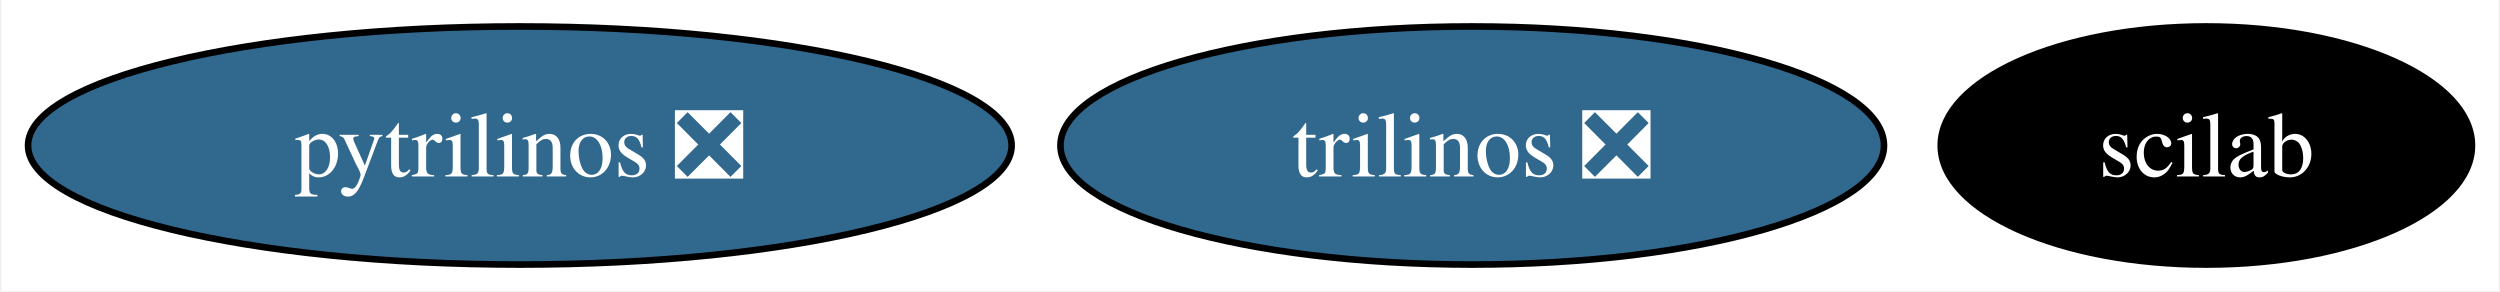
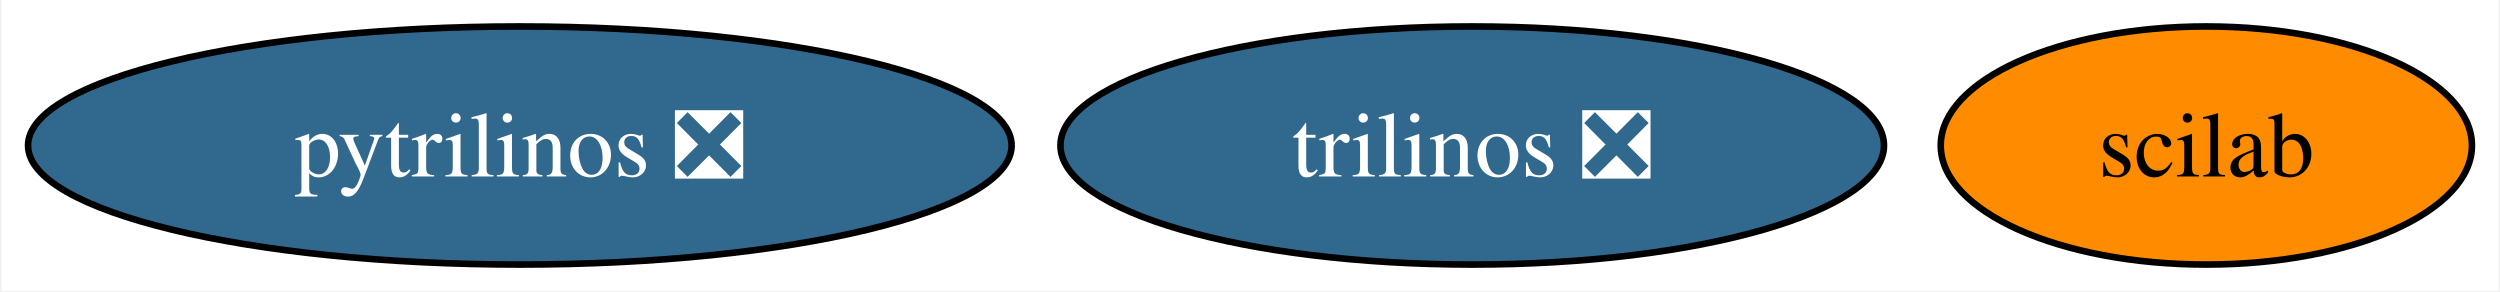
<svg xmlns="http://www.w3.org/2000/svg" xmlns:xlink="http://www.w3.org/1999/xlink" width="378pt" height="44pt" viewBox="0.00 0.00 377.52 44.00">
  <g id="graph0" class="graph" transform="scale(1 1) rotate(0) translate(4 40)">
    <polygon fill="white" stroke="none" points="-4,4 -4,-40 373.52,-40 373.52,4 -4,4" />
    <g id="node1" class="node">
      <g id="a_node1">
        <a xlink:href="https://github.com/conda-forge/pytrilinos-feedstock/pull/43" xlink:title="pytrilinos ❎">
          <ellipse fill="#31688e" stroke="black" cx="74.36" cy="-18" rx="74.36" ry="18" />
          <text text-anchor="middle" x="74.36" y="-13.32" font-family="Times,serif" font-size="14.00" fill="white">pytrilinos ❎</text>
        </a>
      </g>
    </g>
    <g id="node2" class="node">
      <g id="a_node2">
        <a xlink:href="https://github.com/conda-forge/trilinos-feedstock/pull/38" xlink:title="trilinos ❎">
          <ellipse fill="#31688e" stroke="black" cx="218.36" cy="-18" rx="62.26" ry="18" />
          <text text-anchor="middle" x="218.36" y="-13.32" font-family="Times,serif" font-size="14.00" fill="white">trilinos ❎</text>
        </a>
      </g>
    </g>
    <g id="node3" class="node">
      <g id="a_node3">
        <a xlink:href="https://github.com/conda-forge/scilab-feedstock" xlink:title="scilab">
-           <ellipse fill="#000000" stroke="black" cx="329.36" cy="-18" rx="40.16" ry="18" />
-           <text text-anchor="middle" x="329.36" y="-13.32" font-family="Times,serif" font-size="14.00" fill="white">scilab</text>
+           <ellipse fill="#ff8c00" stroke="black" cx="329.36" cy="-18" rx="40.16" ry="18" />
+           <text text-anchor="middle" x="329.36" y="-13.32" font-family="Times,serif" font-size="14.00">scilab</text>
        </a>
      </g>
    </g>
  </g>
</svg>
